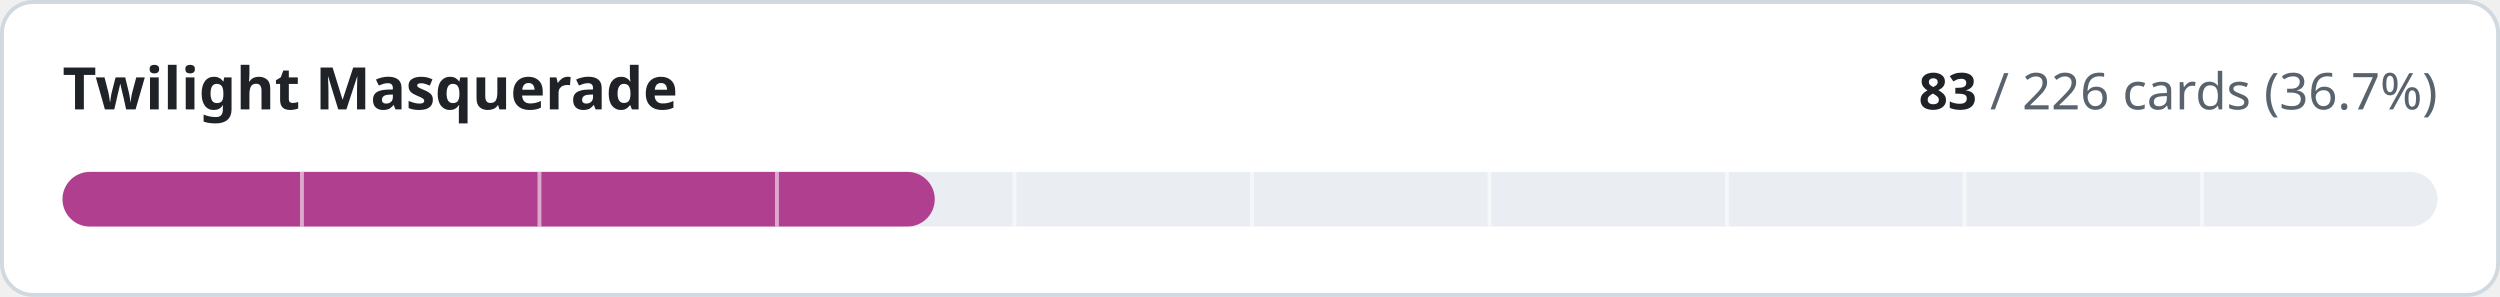
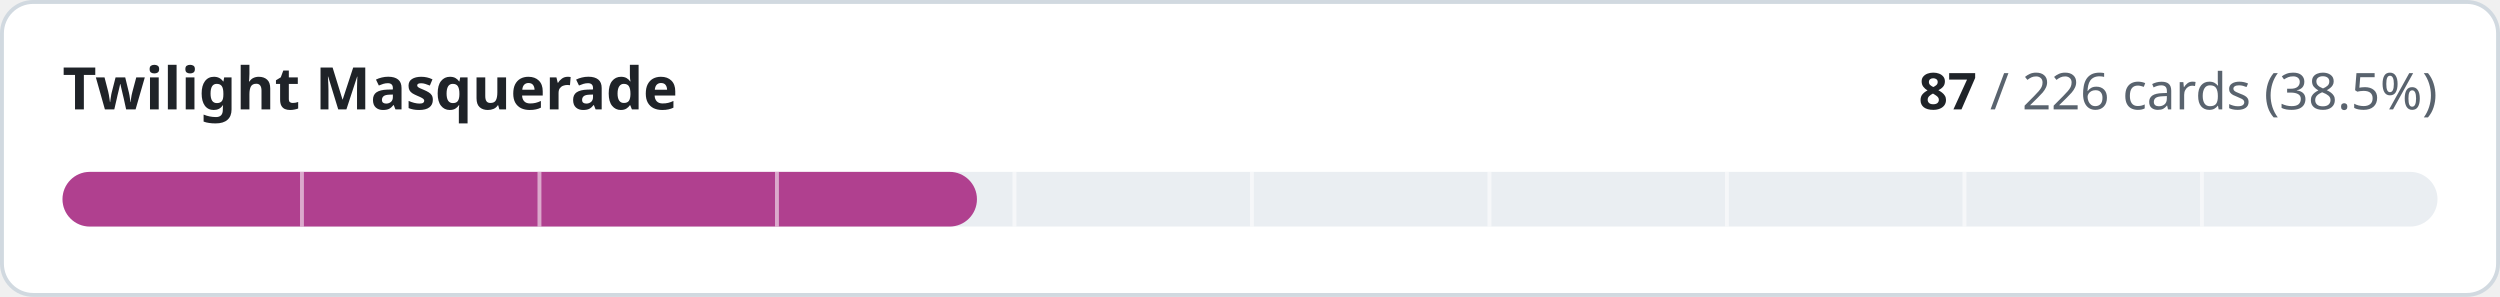
- <svg xmlns="http://www.w3.org/2000/svg" width="640" height="76" viewBox="0 0 640 76" role="img" aria-label="Twilight Masquerade: 83 of 226 cards implemented">
+ <svg xmlns="http://www.w3.org/2000/svg" width="640" height="76" viewBox="0 0 640 76" role="img" aria-label="Twilight Masquerade: 87 of 226 cards implemented">
  <style>
.t{fill:#1f2328}.m{fill:#59636e}.trk{fill:#eaeef2}.bd{stroke:#d1d9e0}.bg{fill:#ffffff}
@media (prefers-color-scheme:dark){.t{fill:#f0f6fc}.m{fill:#9198a1}.trk{fill:#262c36}.bd{stroke:#3d444d}.bg{fill:#0d1117}}
text{font-family:-apple-system,BlinkMacSystemFont,'Segoe UI','Noto Sans',Helvetica,Arial,sans-serif;font-variant-numeric:tabular-nums}
</style>
  <rect class="bg bd" x="0.5" y="0.5" width="639" height="75" rx="8" stroke-width="1" />
  <text class="t" x="16" y="28" font-size="15" font-weight="600">Twilight Masquerade</text>
  <text class="m" x="624" y="28" font-size="13" text-anchor="end">
-     <tspan class="t" font-weight="600">83</tspan> / 226 cards (36.7%)</text>
+     <tspan class="t" font-weight="600">87</tspan> / 226 cards (38.5%)</text>
  <rect class="trk" x="16" y="44" width="608" height="14" rx="7" />
-   <rect x="16" y="44" width="223.3" height="14" rx="7" fill="#b0408f" />
+   <rect x="16" y="44" width="234.1" height="14" rx="7" fill="#b0408f" />
  <rect x="76.8" y="44" width="1" height="14" class="bg" opacity="0.55" />
  <rect x="137.6" y="44" width="1" height="14" class="bg" opacity="0.55" />
  <rect x="198.4" y="44" width="1" height="14" class="bg" opacity="0.55" />
  <rect x="259.2" y="44" width="1" height="14" class="bg" opacity="0.55" />
  <rect x="320.0" y="44" width="1" height="14" class="bg" opacity="0.55" />
  <rect x="380.8" y="44" width="1" height="14" class="bg" opacity="0.55" />
  <rect x="441.6" y="44" width="1" height="14" class="bg" opacity="0.55" />
  <rect x="502.4" y="44" width="1" height="14" class="bg" opacity="0.55" />
  <rect x="563.2" y="44" width="1" height="14" class="bg" opacity="0.55" />
</svg>
